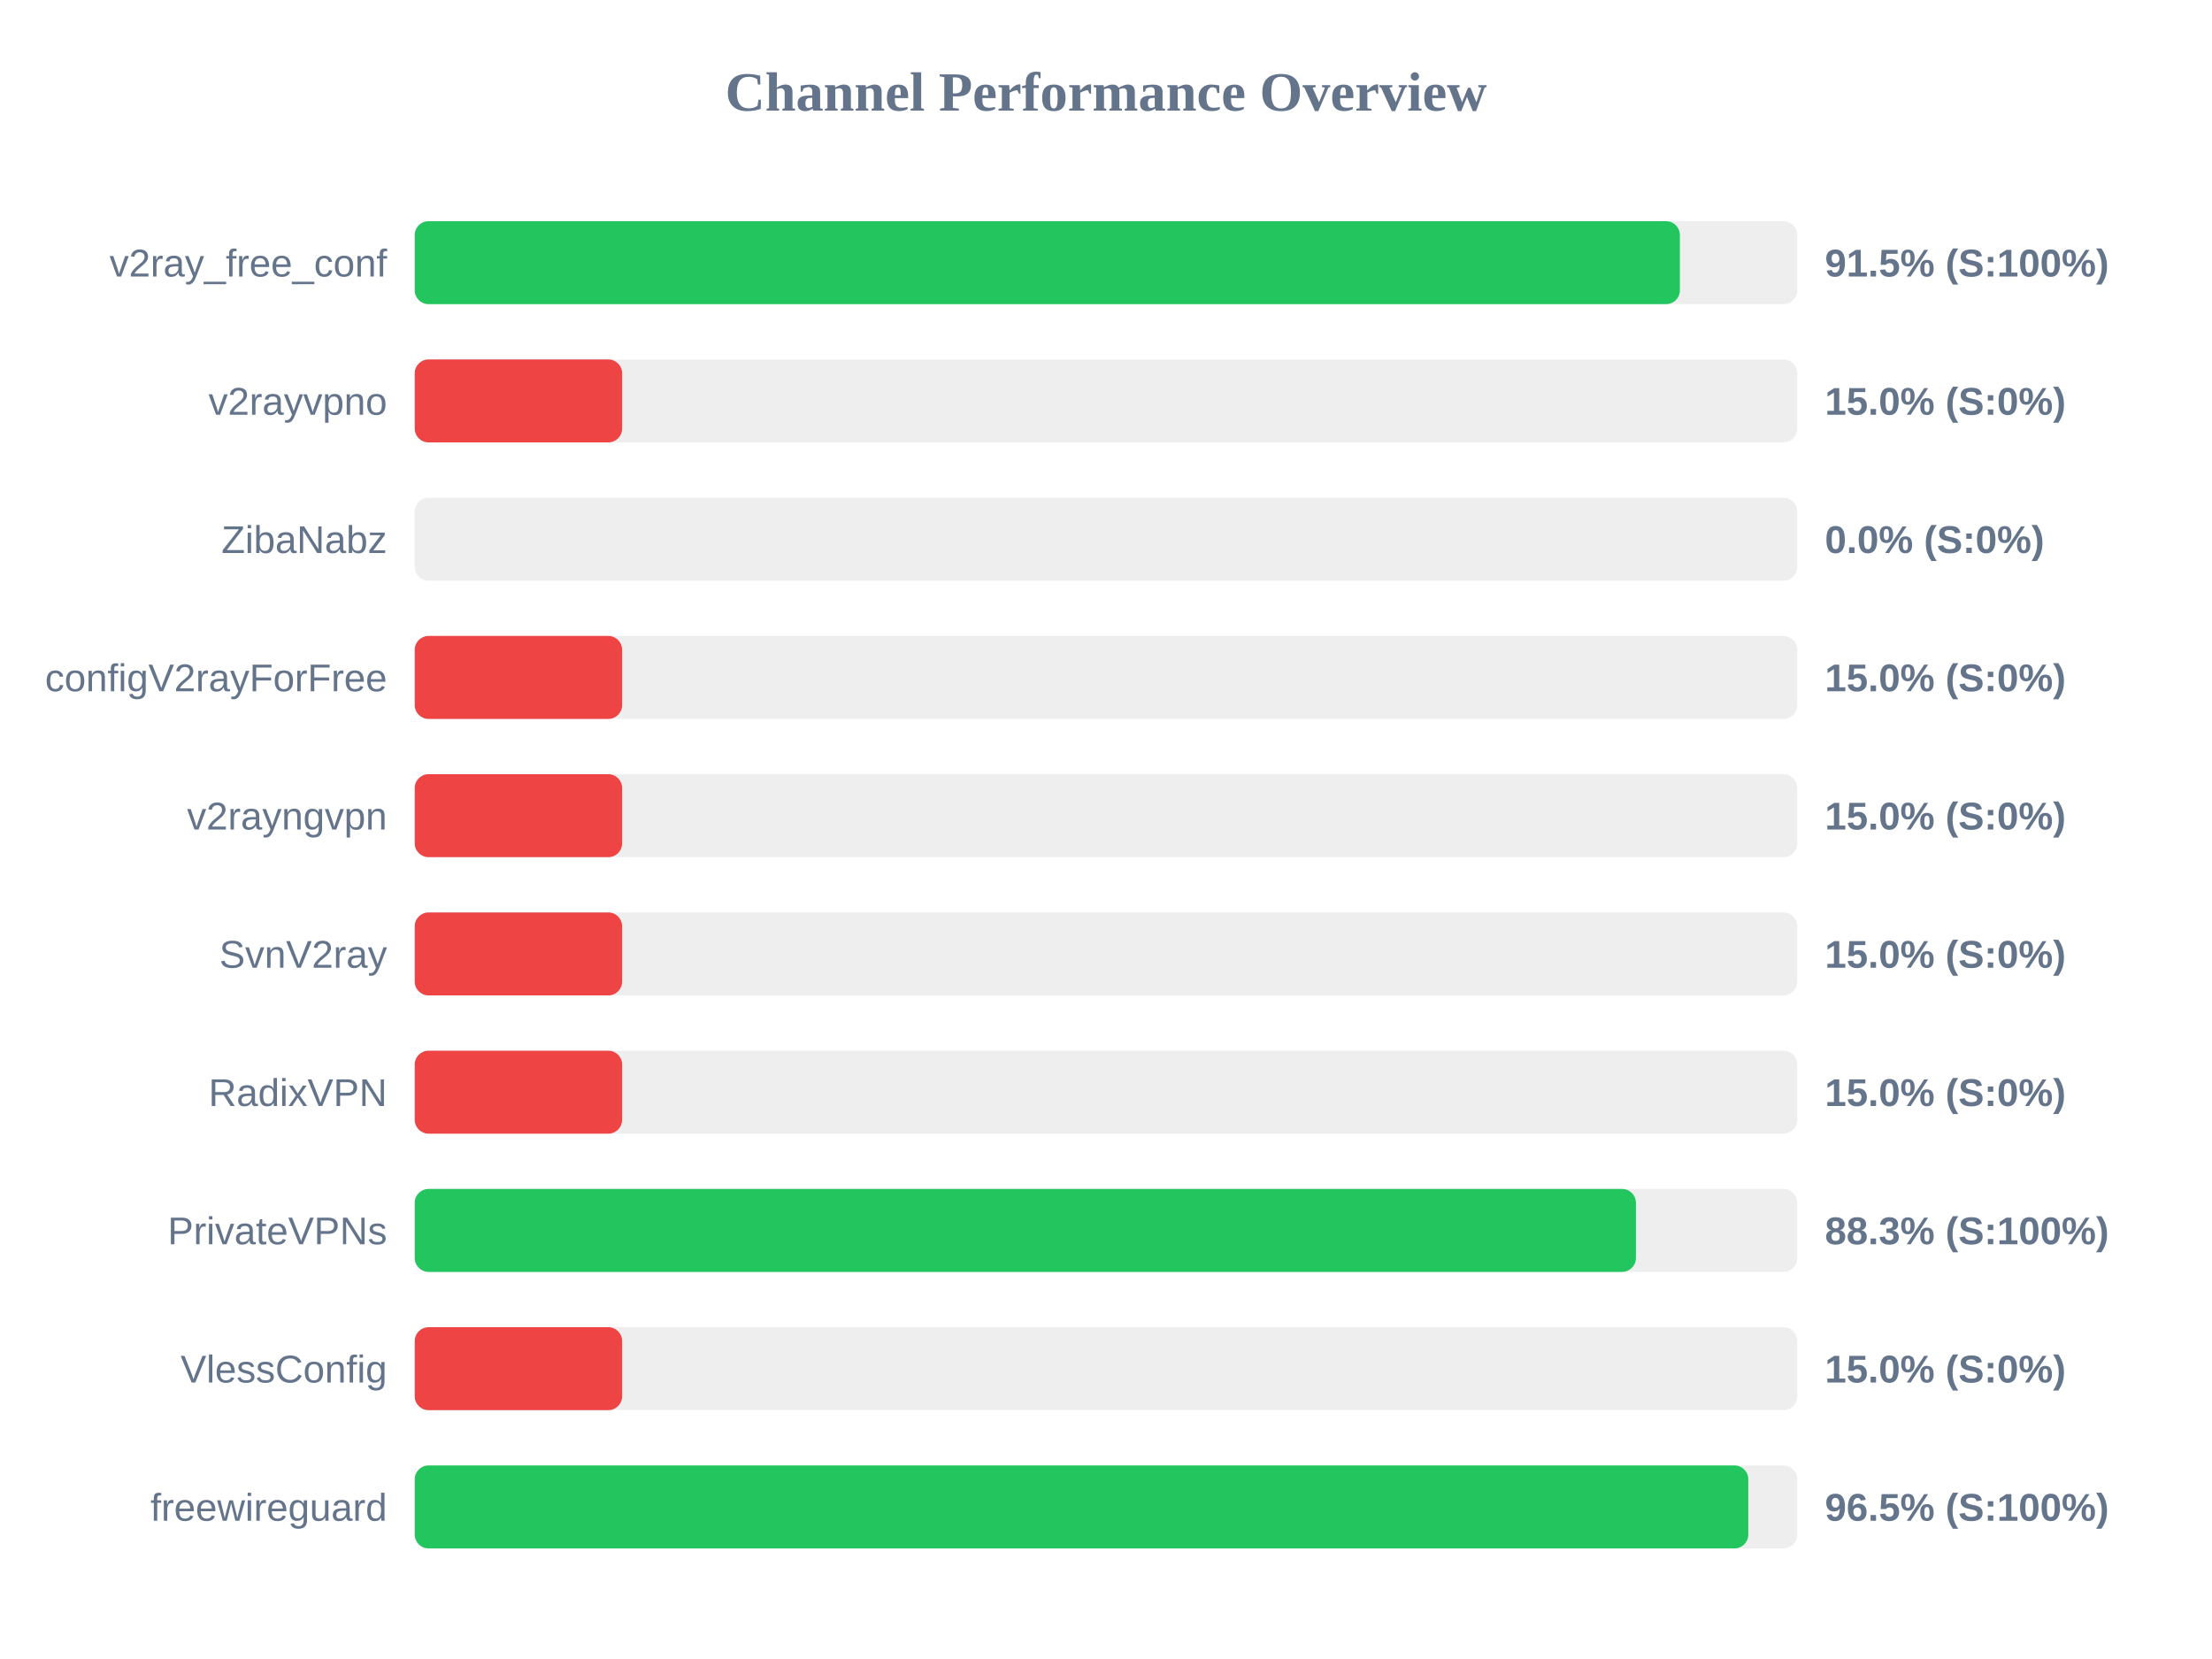
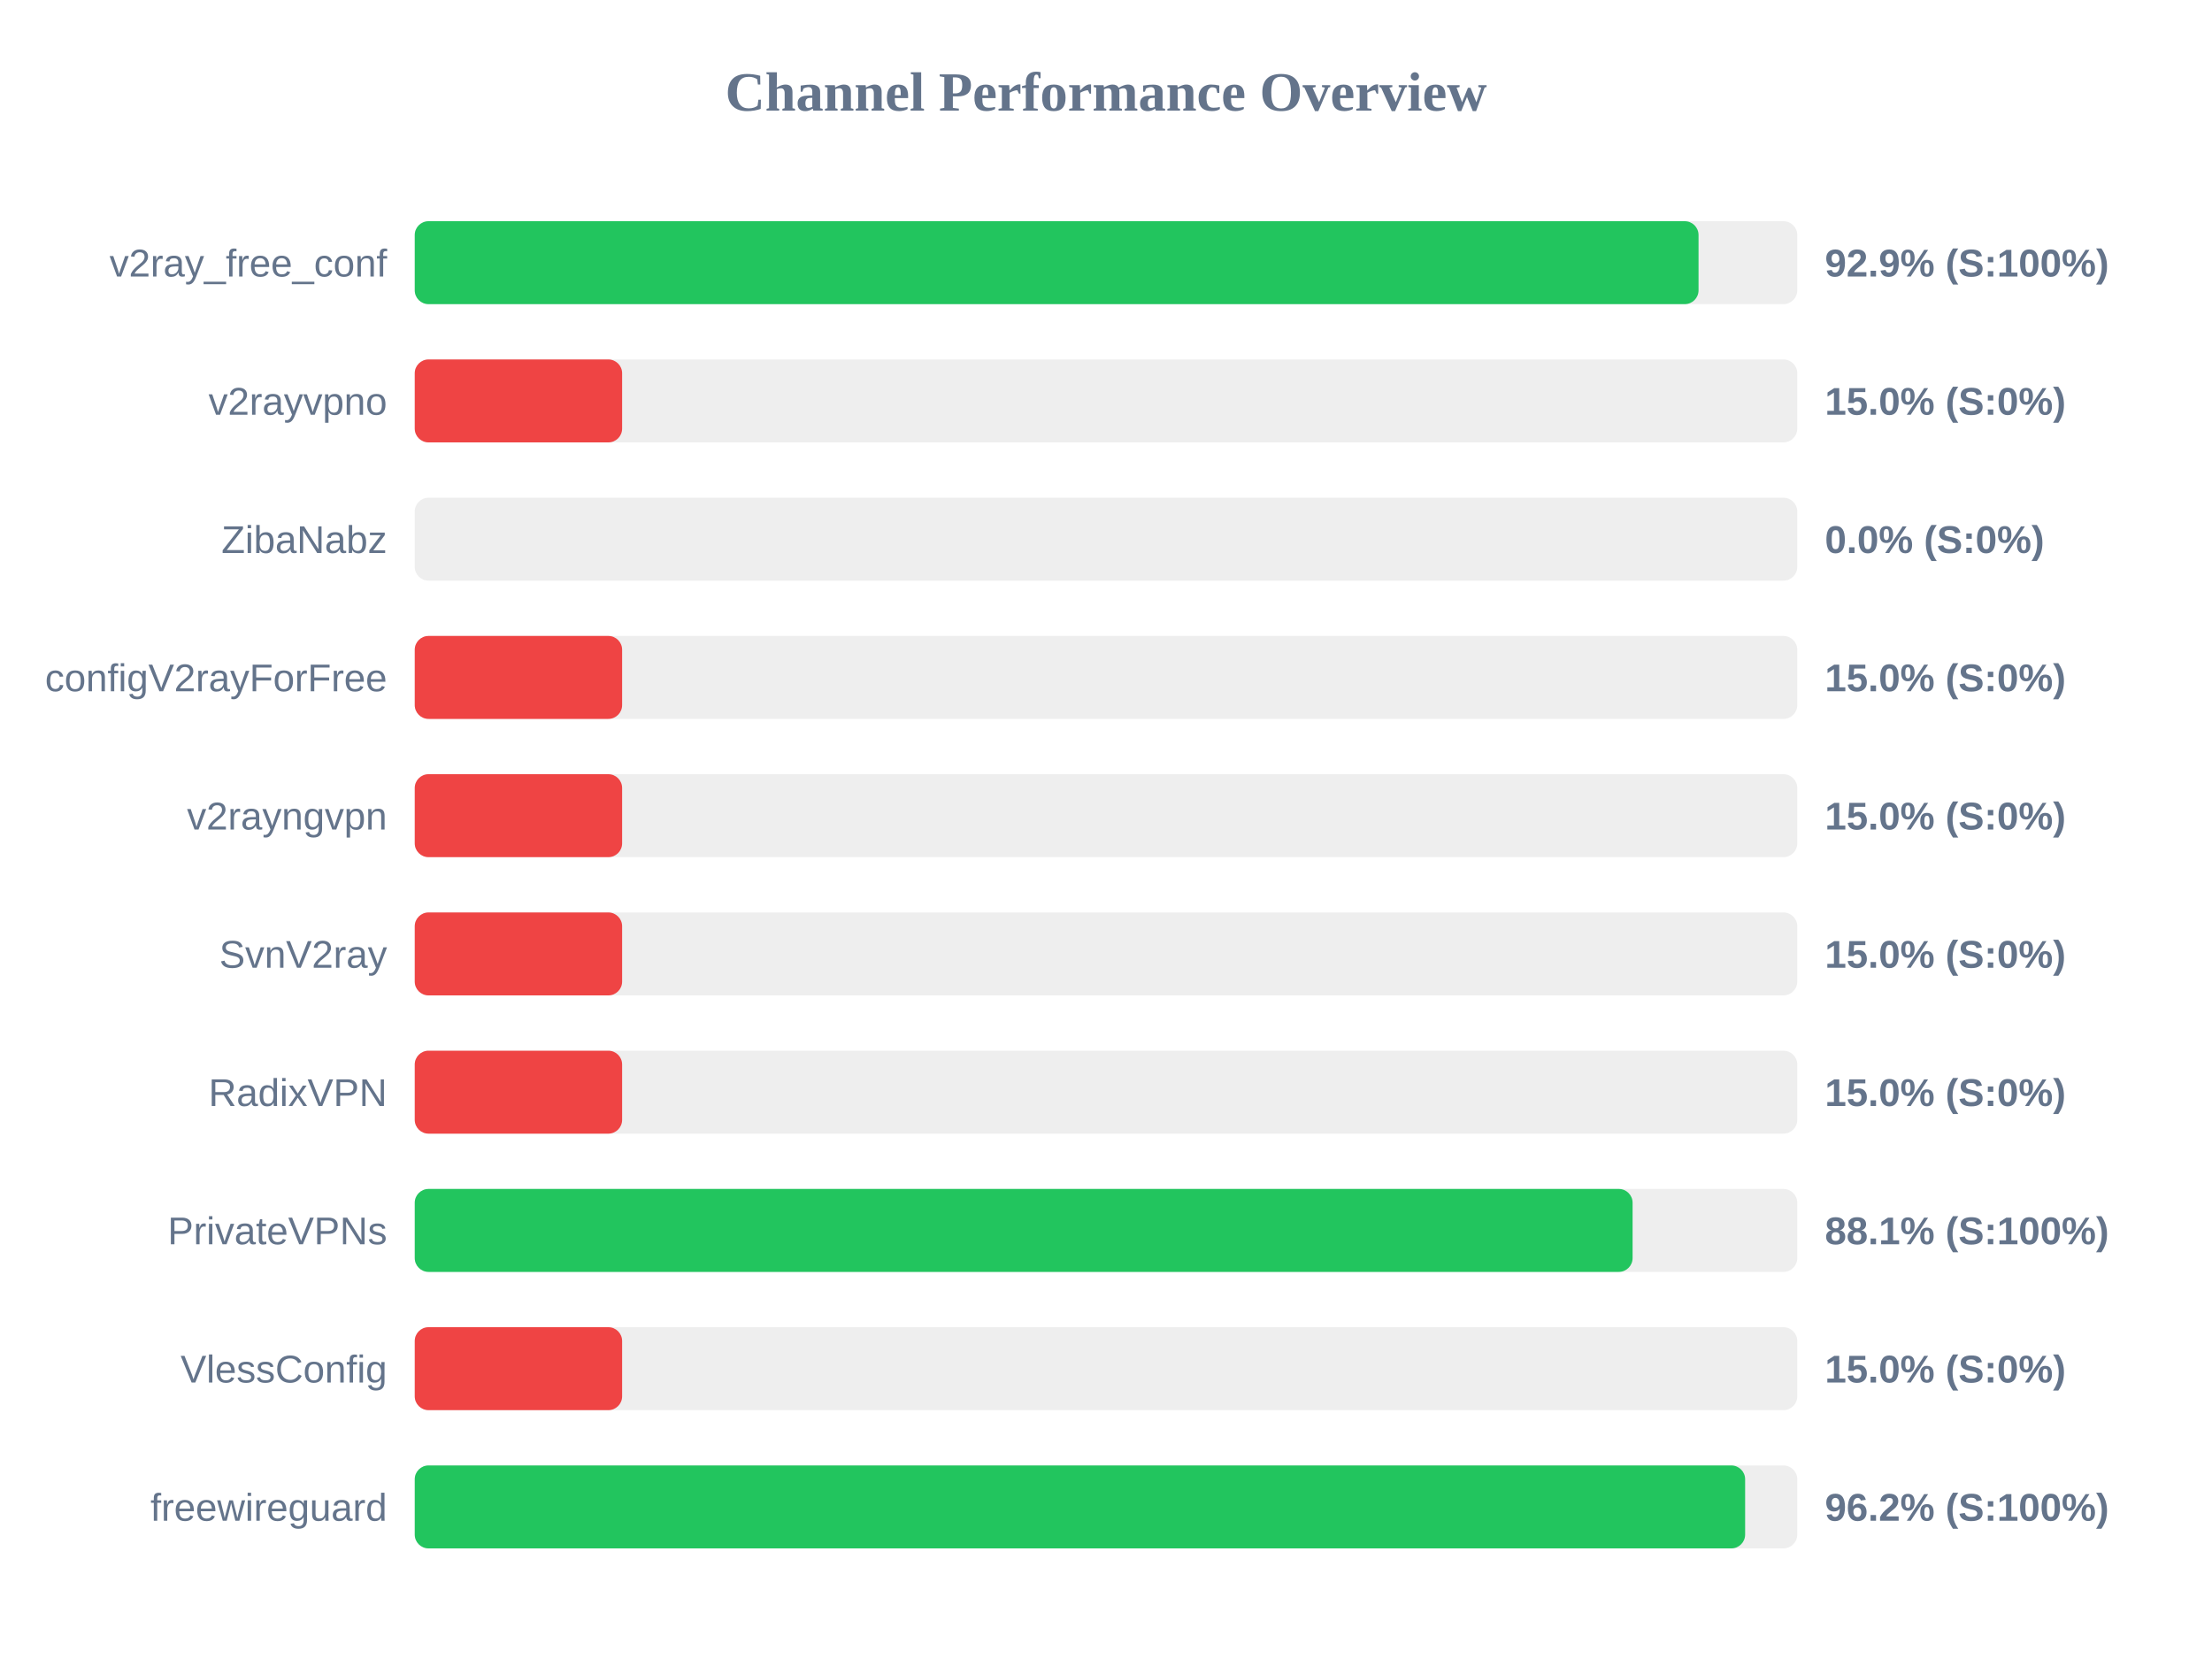
<svg xmlns="http://www.w3.org/2000/svg" width="800" height="600" version="1.1">
  <style>
        .row { font: 14px Arial; fill: #64748b; }
        .score { font: bold 14px Arial; fill: #64748b; }
    </style>
  <text x="400" y="40" text-anchor="middle" font-size="20px" font-weight="bold" fill="#64748b">Channel Performance Overview</text>
  <rect x="150" y="80" width="500" height="30" fill="#eee" rx="5" />
-   <rect x="150" y="80" width="457.55" height="30" fill="#22c55e" rx="5" />
+   <rect x="150" y="80" width="464.3" height="30" fill="#22c55e" rx="5" />
  <text x="140" y="100" text-anchor="end" class="row">v2ray_free_conf</text>
-   <text x="660" y="100" text-anchor="start" class="score">91.5% (S:100%)</text>
+   <text x="660" y="100" text-anchor="start" class="score">92.9% (S:100%)</text>
  <rect x="150" y="130" width="500" height="30" fill="#eee" rx="5" />
  <rect x="150" y="130" width="75.0" height="30" fill="#ef4444" rx="5" />
  <text x="140" y="150" text-anchor="end" class="row">v2rayvpno</text>
  <text x="660" y="150" text-anchor="start" class="score">15.0% (S:0%)</text>
  <rect x="150" y="180" width="500" height="30" fill="#eee" rx="5" />
  <rect x="150" y="180" width="0.0" height="30" fill="#ef4444" rx="5" />
  <text x="140" y="200" text-anchor="end" class="row">ZibaNabz</text>
  <text x="660" y="200" text-anchor="start" class="score">0.0% (S:0%)</text>
  <rect x="150" y="230" width="500" height="30" fill="#eee" rx="5" />
  <rect x="150" y="230" width="75.0" height="30" fill="#ef4444" rx="5" />
  <text x="140" y="250" text-anchor="end" class="row">configV2rayForFree</text>
  <text x="660" y="250" text-anchor="start" class="score">15.0% (S:0%)</text>
  <rect x="150" y="280" width="500" height="30" fill="#eee" rx="5" />
  <rect x="150" y="280" width="75.0" height="30" fill="#ef4444" rx="5" />
  <text x="140" y="300" text-anchor="end" class="row">v2rayngvpn</text>
  <text x="660" y="300" text-anchor="start" class="score">15.0% (S:0%)</text>
  <rect x="150" y="330" width="500" height="30" fill="#eee" rx="5" />
  <rect x="150" y="330" width="75.0" height="30" fill="#ef4444" rx="5" />
  <text x="140" y="350" text-anchor="end" class="row">SvnV2ray</text>
  <text x="660" y="350" text-anchor="start" class="score">15.0% (S:0%)</text>
  <rect x="150" y="380" width="500" height="30" fill="#eee" rx="5" />
  <rect x="150" y="380" width="75.0" height="30" fill="#ef4444" rx="5" />
  <text x="140" y="400" text-anchor="end" class="row">RadixVPN</text>
  <text x="660" y="400" text-anchor="start" class="score">15.0% (S:0%)</text>
  <rect x="150" y="430" width="500" height="30" fill="#eee" rx="5" />
-   <rect x="150" y="430" width="441.65" height="30" fill="#22c55e" rx="5" />
+   <rect x="150" y="430" width="440.45" height="30" fill="#22c55e" rx="5" />
  <text x="140" y="450" text-anchor="end" class="row">PrivateVPNs</text>
-   <text x="660" y="450" text-anchor="start" class="score">88.3% (S:100%)</text>
+   <text x="660" y="450" text-anchor="start" class="score">88.1% (S:100%)</text>
  <rect x="150" y="480" width="500" height="30" fill="#eee" rx="5" />
  <rect x="150" y="480" width="75.0" height="30" fill="#ef4444" rx="5" />
  <text x="140" y="500" text-anchor="end" class="row">VlessConfig</text>
  <text x="660" y="500" text-anchor="start" class="score">15.0% (S:0%)</text>
  <rect x="150" y="530" width="500" height="30" fill="#eee" rx="5" />
-   <rect x="150" y="530" width="482.3" height="30" fill="#22c55e" rx="5" />
+   <rect x="150" y="530" width="481.15" height="30" fill="#22c55e" rx="5" />
  <text x="140" y="550" text-anchor="end" class="row">freewireguard</text>
-   <text x="660" y="550" text-anchor="start" class="score">96.5% (S:100%)</text>
+   <text x="660" y="550" text-anchor="start" class="score">96.2% (S:100%)</text>
</svg>
